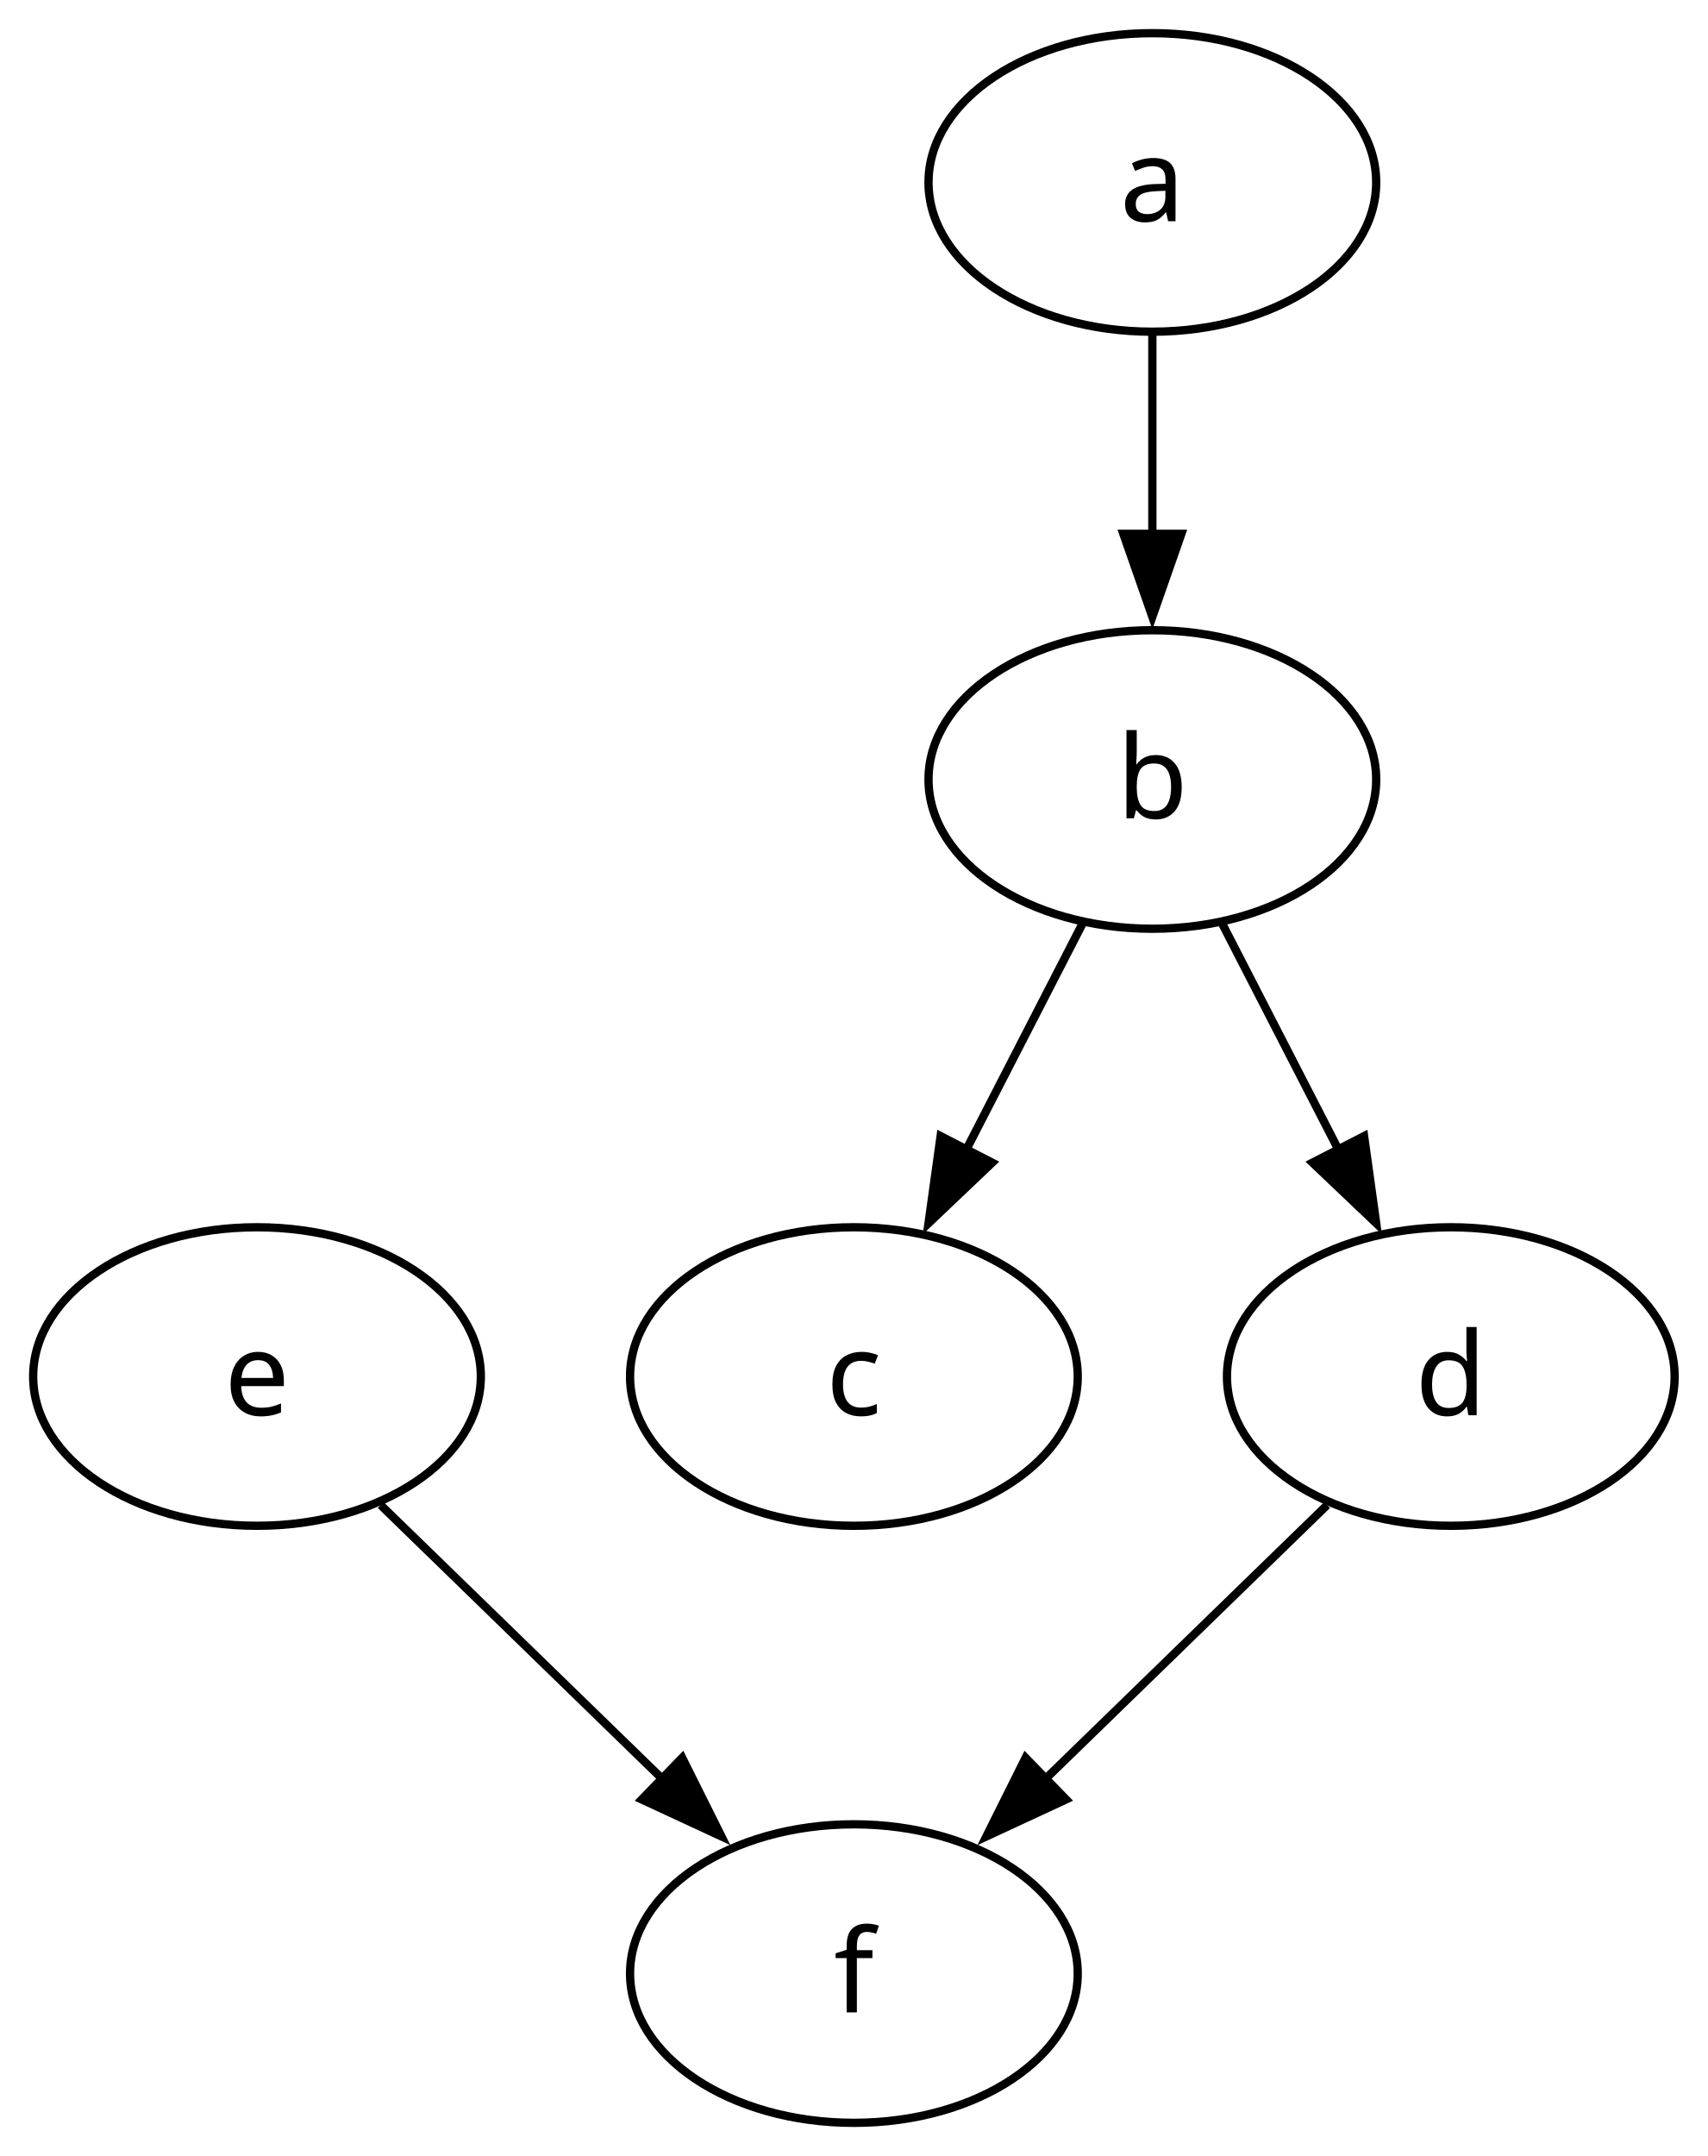
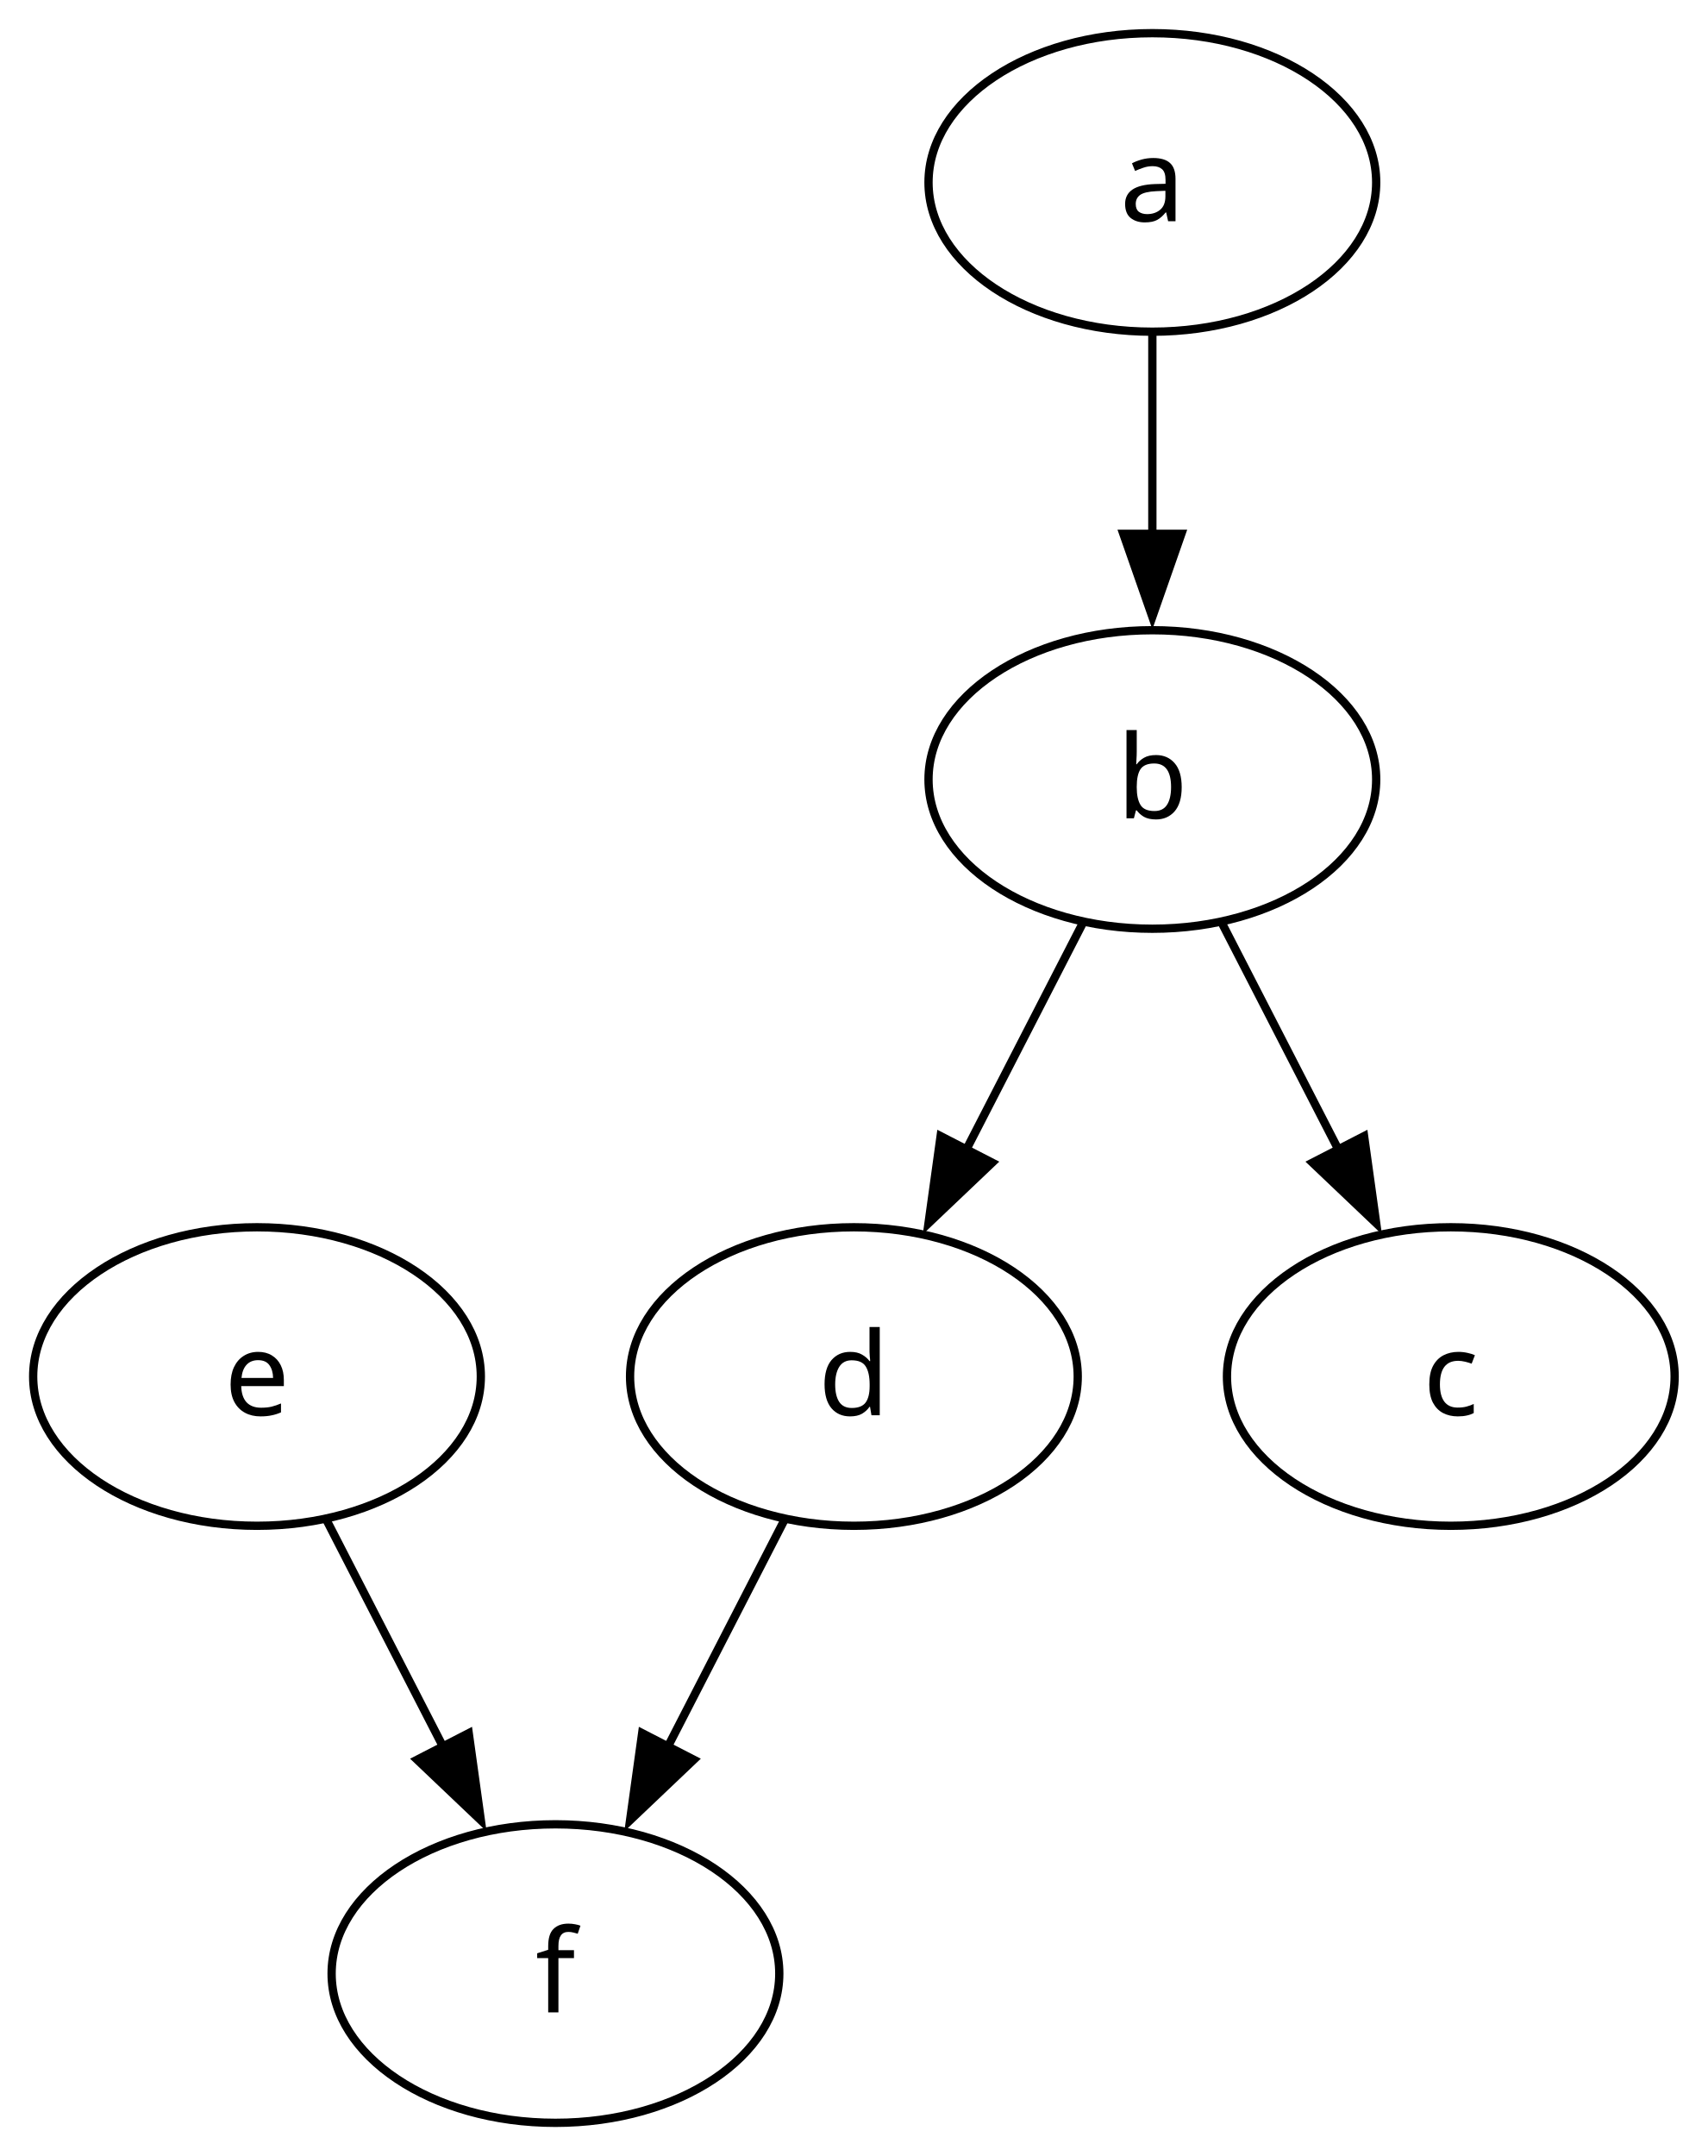
<svg xmlns="http://www.w3.org/2000/svg" width="206pt" height="260pt" viewBox="0.00 0.00 206.00 260.00">
  <g id="graph0" class="graph" transform="scale(1 1) rotate(0) translate(4 256)">
    <polygon fill="none" stroke="none" points="-4,4 -4,-256 202,-256 202,4 -4,4" />
    <g id="node1" class="node">
-       <ellipse fill="none" stroke="black" cx="99" cy="-18" rx="27" ry="18" />
-       <text xml:space="preserve" text-anchor="middle" x="99" y="-13.32" font-family="sans" font-size="14.00">f</text>
+       <ellipse fill="none" stroke="black" cx="27" cy="-90" rx="27" ry="18" />
+       <text xml:space="preserve" text-anchor="middle" x="27" y="-85.33" font-family="sans" font-size="14.00">e</text>
    </g>
    <g id="node2" class="node">
+       <ellipse fill="none" stroke="black" cx="63" cy="-18" rx="27" ry="18" />
+       <text xml:space="preserve" text-anchor="middle" x="63" y="-13.32" font-family="sans" font-size="14.00">f</text>
+     </g>
+     <g id="edge1" class="edge">
+       <path fill="none" stroke="black" d="M35.35,-72.76C39.58,-64.55 44.81,-54.37 49.58,-45.09" />
+       <polygon fill="black" stroke="black" points="52.54,-46.99 54,-36.49 46.32,-43.79 52.54,-46.99" />
+     </g>
+     <g id="node3" class="node">
      <ellipse fill="none" stroke="black" cx="135" cy="-162" rx="27" ry="18" />
      <text xml:space="preserve" text-anchor="middle" x="135" y="-157.32" font-family="sans" font-size="14.00">b</text>
    </g>
-     <g id="node3" class="node">
+     <g id="node4" class="node">
      <ellipse fill="none" stroke="black" cx="99" cy="-90" rx="27" ry="18" />
-       <text xml:space="preserve" text-anchor="middle" x="99" y="-85.33" font-family="sans" font-size="14.00">c</text>
+       <text xml:space="preserve" text-anchor="middle" x="99" y="-85.33" font-family="sans" font-size="14.00">d</text>
    </g>
-     <g id="edge1" class="edge">
+     <g id="edge2" class="edge">
      <path fill="none" stroke="black" d="M126.65,-144.76C122.42,-136.55 117.19,-126.37 112.42,-117.09" />
      <polygon fill="black" stroke="black" points="115.68,-115.79 108,-108.49 109.46,-118.99 115.68,-115.79" />
    </g>
    <g id="node6" class="node">
      <ellipse fill="none" stroke="black" cx="171" cy="-90" rx="27" ry="18" />
-       <text xml:space="preserve" text-anchor="middle" x="171" y="-85.33" font-family="sans" font-size="14.00">d</text>
+       <text xml:space="preserve" text-anchor="middle" x="171" y="-85.33" font-family="sans" font-size="14.00">c</text>
    </g>
-     <g id="edge4" class="edge">
+     <g id="edge5" class="edge">
      <path fill="none" stroke="black" d="M143.35,-144.76C147.58,-136.55 152.81,-126.37 157.58,-117.09" />
      <polygon fill="black" stroke="black" points="160.54,-118.99 162,-108.49 154.32,-115.79 160.54,-118.99" />
    </g>
-     <g id="node4" class="node">
-       <ellipse fill="none" stroke="black" cx="27" cy="-90" rx="27" ry="18" />
-       <text xml:space="preserve" text-anchor="middle" x="27" y="-85.33" font-family="sans" font-size="14.00">e</text>
-     </g>
-     <g id="edge2" class="edge">
-       <path fill="none" stroke="black" d="M41.92,-74.5C51.77,-64.92 64.86,-52.19 76.03,-41.34" />
-       <polygon fill="black" stroke="black" points="78.29,-44.02 83.02,-34.54 73.41,-39 78.29,-44.02" />
+     <g id="edge4" class="edge">
+       <path fill="none" stroke="black" d="M90.65,-72.76C86.42,-64.55 81.19,-54.37 76.42,-45.09" />
+       <polygon fill="black" stroke="black" points="79.68,-43.79 72,-36.49 73.46,-46.99 79.68,-43.79" />
    </g>
    <g id="node5" class="node">
      <ellipse fill="none" stroke="black" cx="135" cy="-234" rx="27" ry="18" />
      <text xml:space="preserve" text-anchor="middle" x="135" y="-229.32" font-family="sans" font-size="14.00">a</text>
    </g>
    <g id="edge3" class="edge">
      <path fill="none" stroke="black" d="M135,-215.7C135,-208.41 135,-199.73 135,-191.54" />
      <polygon fill="black" stroke="black" points="138.5,-191.62 135,-181.62 131.5,-191.62 138.5,-191.62" />
    </g>
-     <g id="edge5" class="edge">
-       <path fill="none" stroke="black" d="M156.08,-74.5C146.23,-64.92 133.14,-52.19 121.97,-41.34" />
-       <polygon fill="black" stroke="black" points="124.59,-39 114.98,-34.54 119.71,-44.02 124.59,-39" />
-     </g>
  </g>
</svg>
